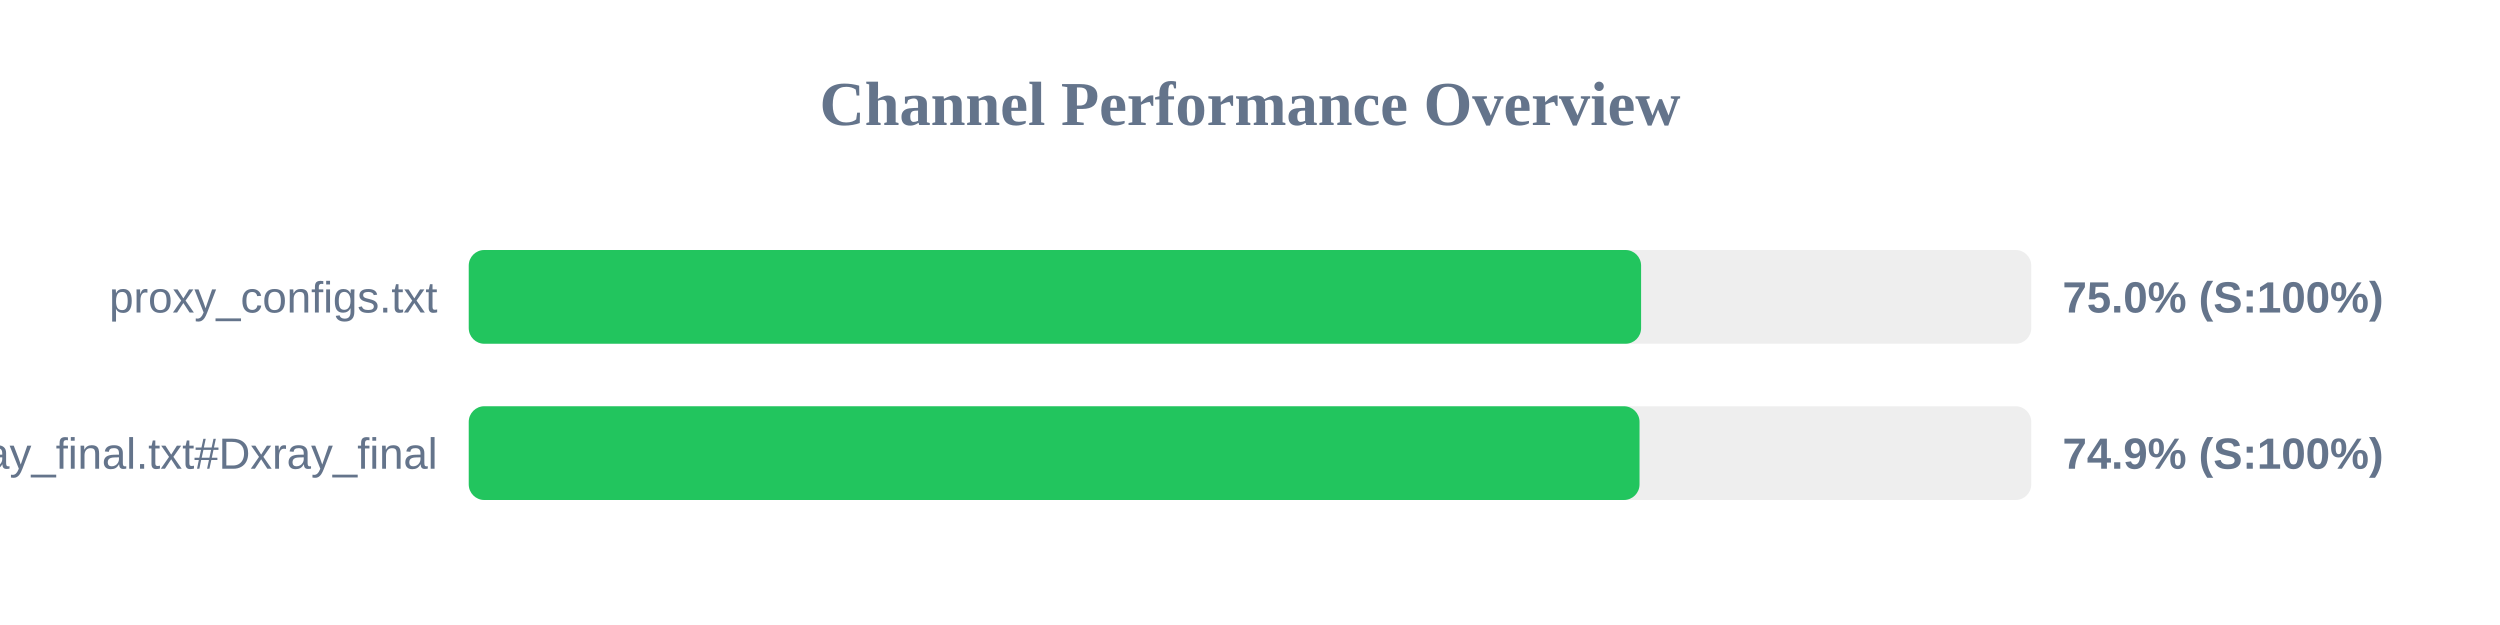
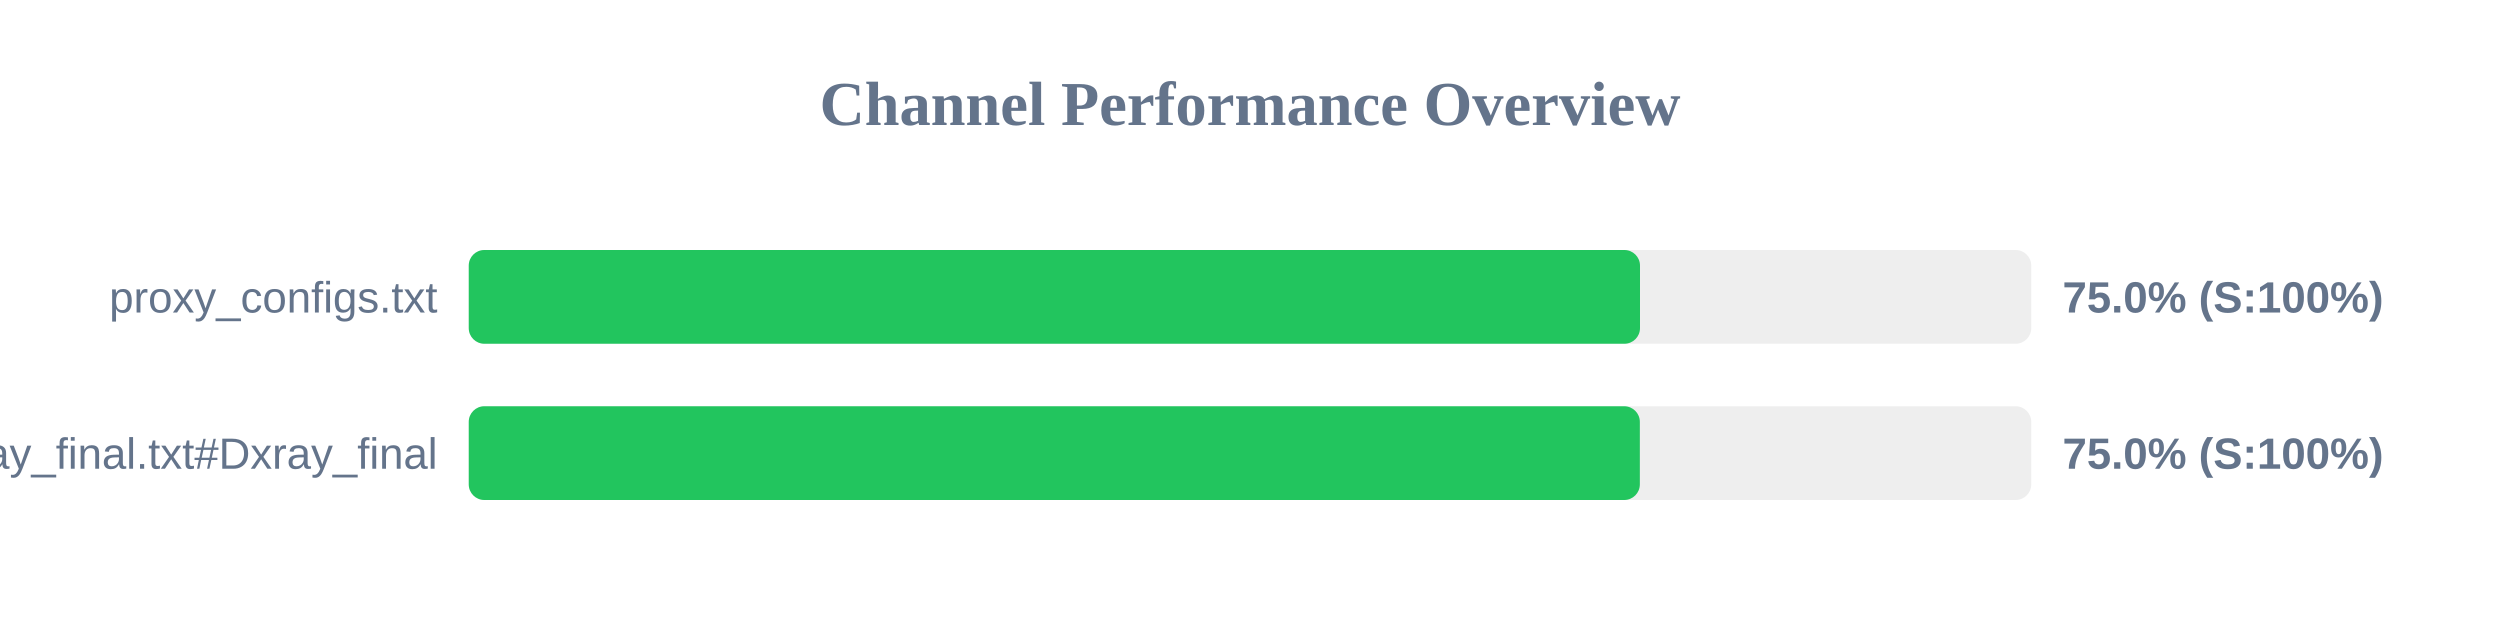
<svg xmlns="http://www.w3.org/2000/svg" width="800" height="200" version="1.1">
  <style>
        .row { font: 14px Arial; fill: #64748b; }
        .score { font: bold 14px Arial; fill: #64748b; }
    </style>
  <text x="400" y="40" text-anchor="middle" font-size="20px" font-weight="bold" fill="#64748b">Channel Performance Overview</text>
  <rect x="150" y="80" width="500" height="30" fill="#eee" rx="5" />
-   <rect x="150" y="80" width="375.15" height="30" fill="#22c55e" rx="5" />
+   <rect x="150" y="80" width="374.8" height="30" fill="#22c55e" rx="5" />
  <text x="140" y="100" text-anchor="end" class="row">proxy_configs.txt</text>
  <text x="660" y="100" text-anchor="start" class="score">75.0% (S:100%)</text>
  <rect x="150" y="130" width="500" height="30" fill="#eee" rx="5" />
-   <rect x="150" y="130" width="374.65" height="30" fill="#22c55e" rx="5" />
+   <rect x="150" y="130" width="374.75" height="30" fill="#22c55e" rx="5" />
  <text x="140" y="150" text-anchor="end" class="row">xray_final.txt#Dxray_final</text>
-   <text x="660" y="150" text-anchor="start" class="score">74.9% (S:100%)</text>
+   <text x="660" y="150" text-anchor="start" class="score">75.0% (S:100%)</text>
</svg>
